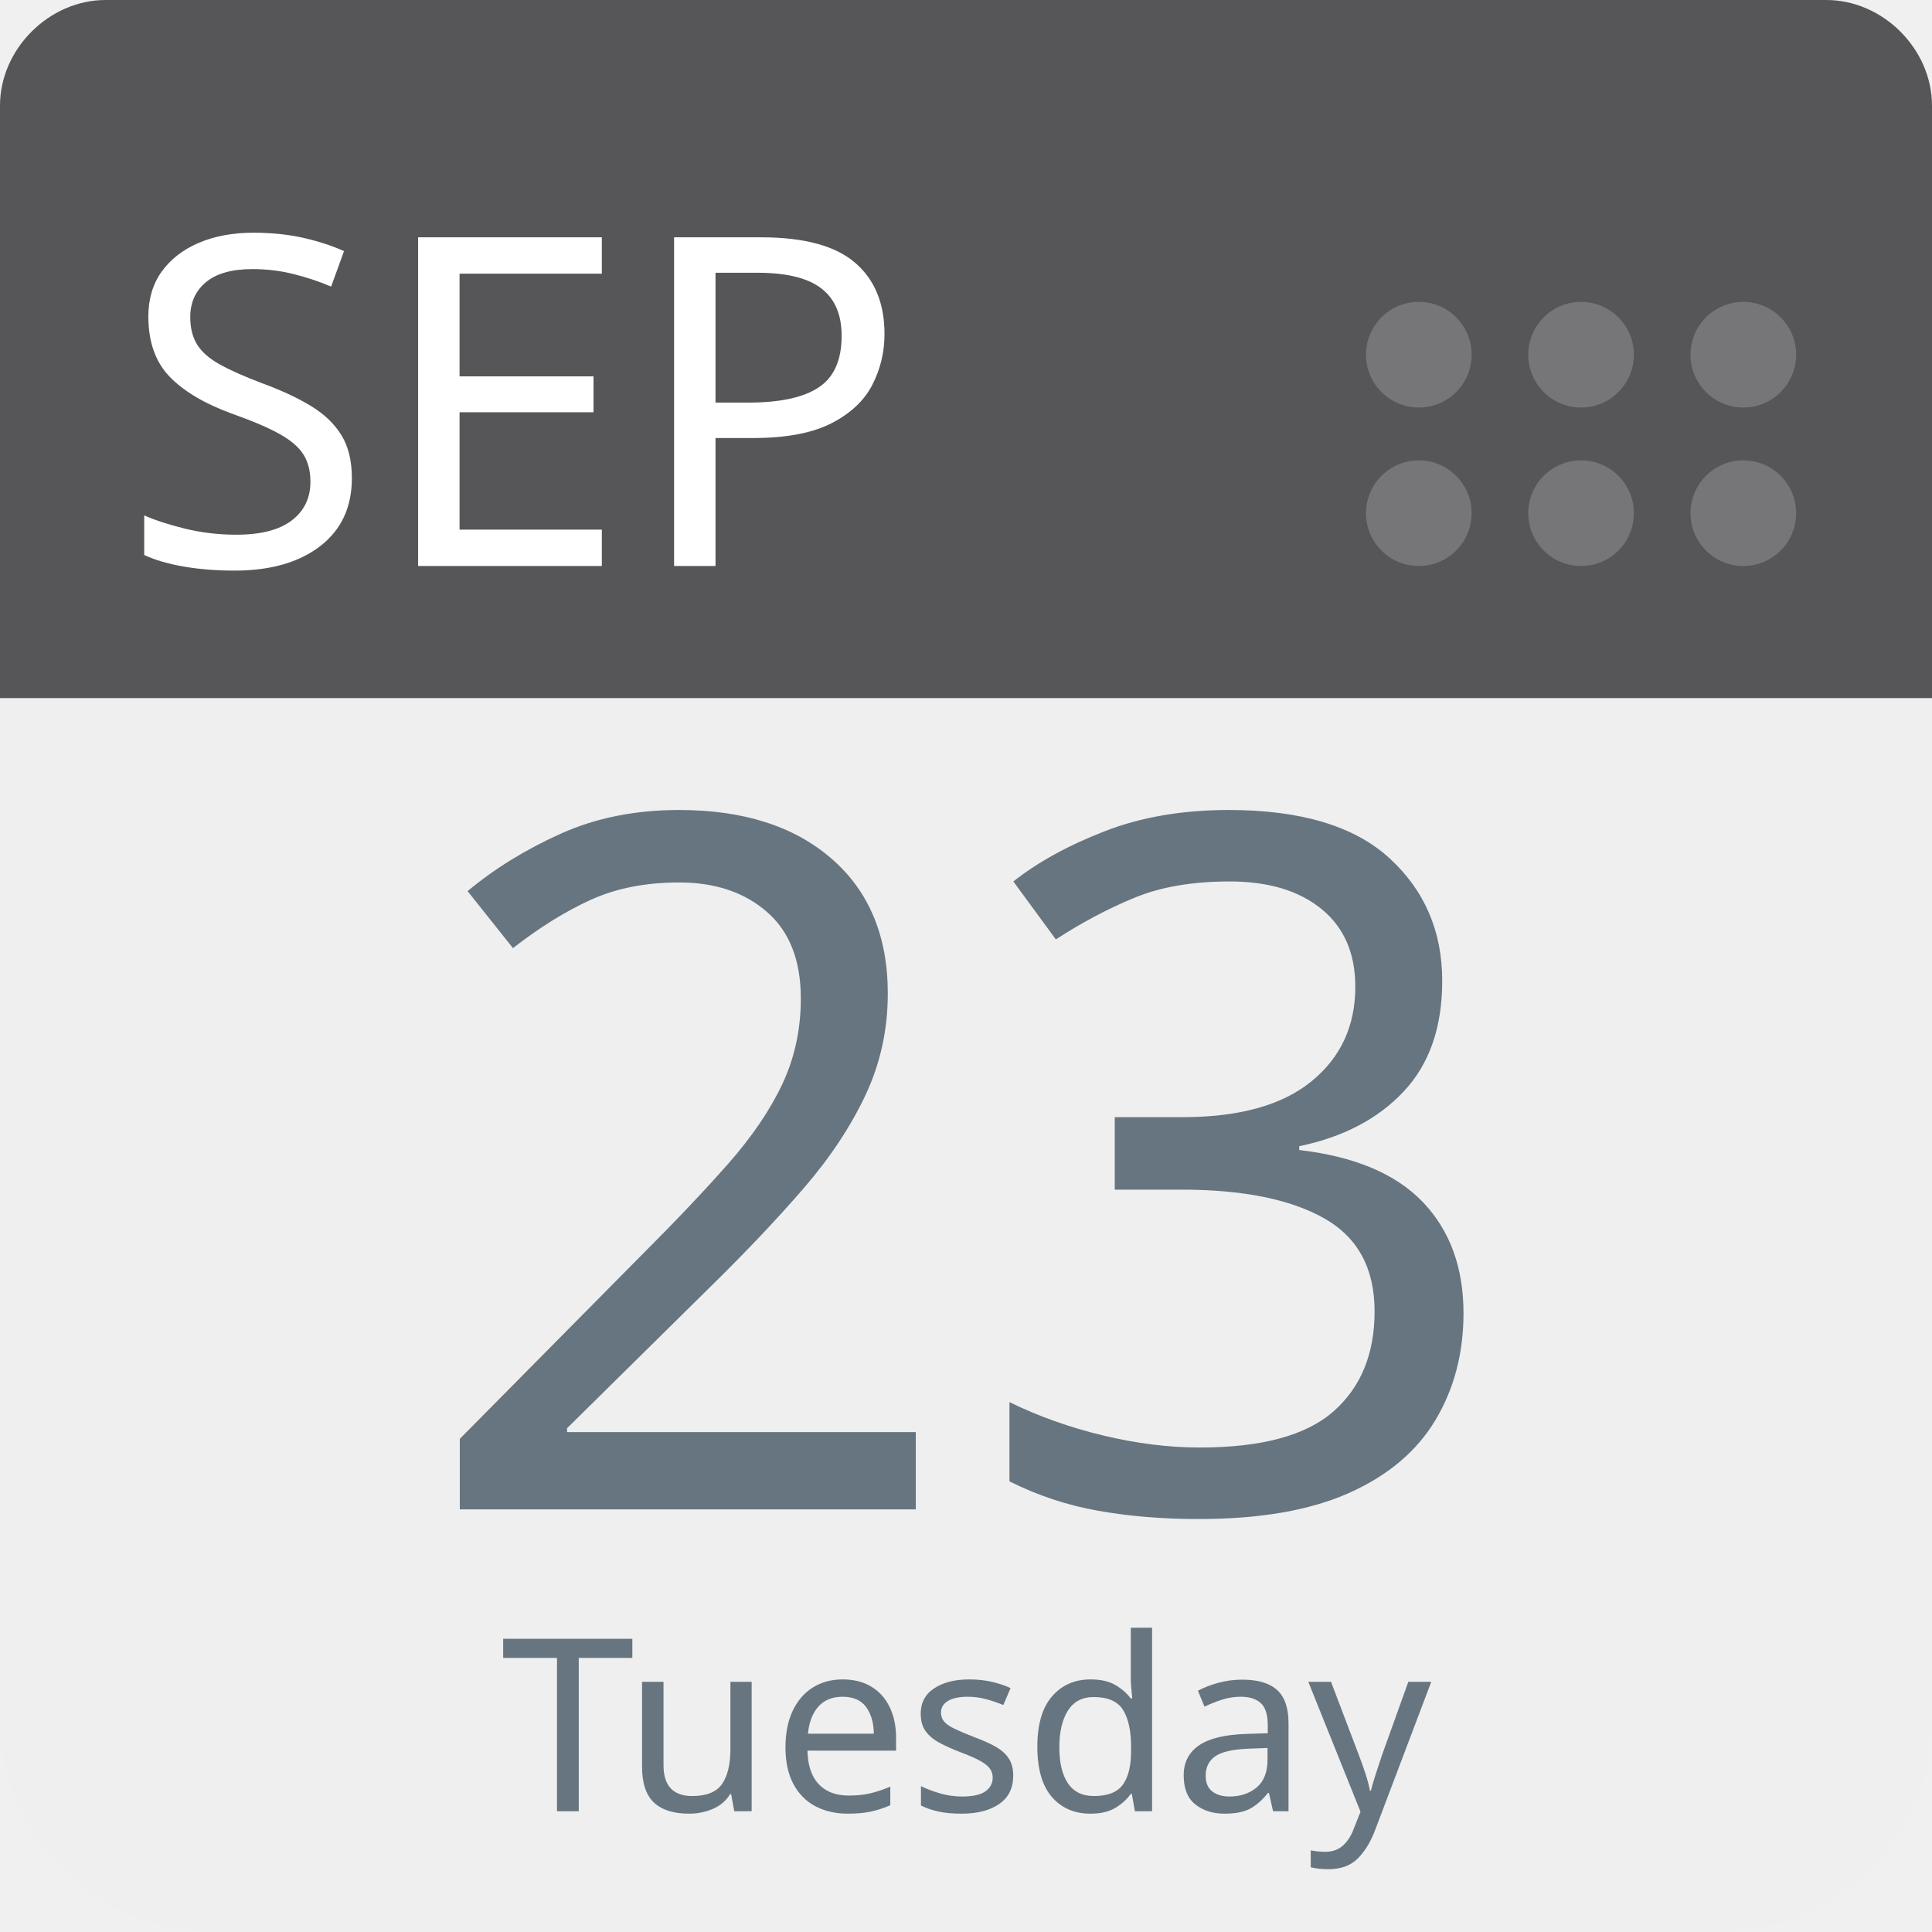
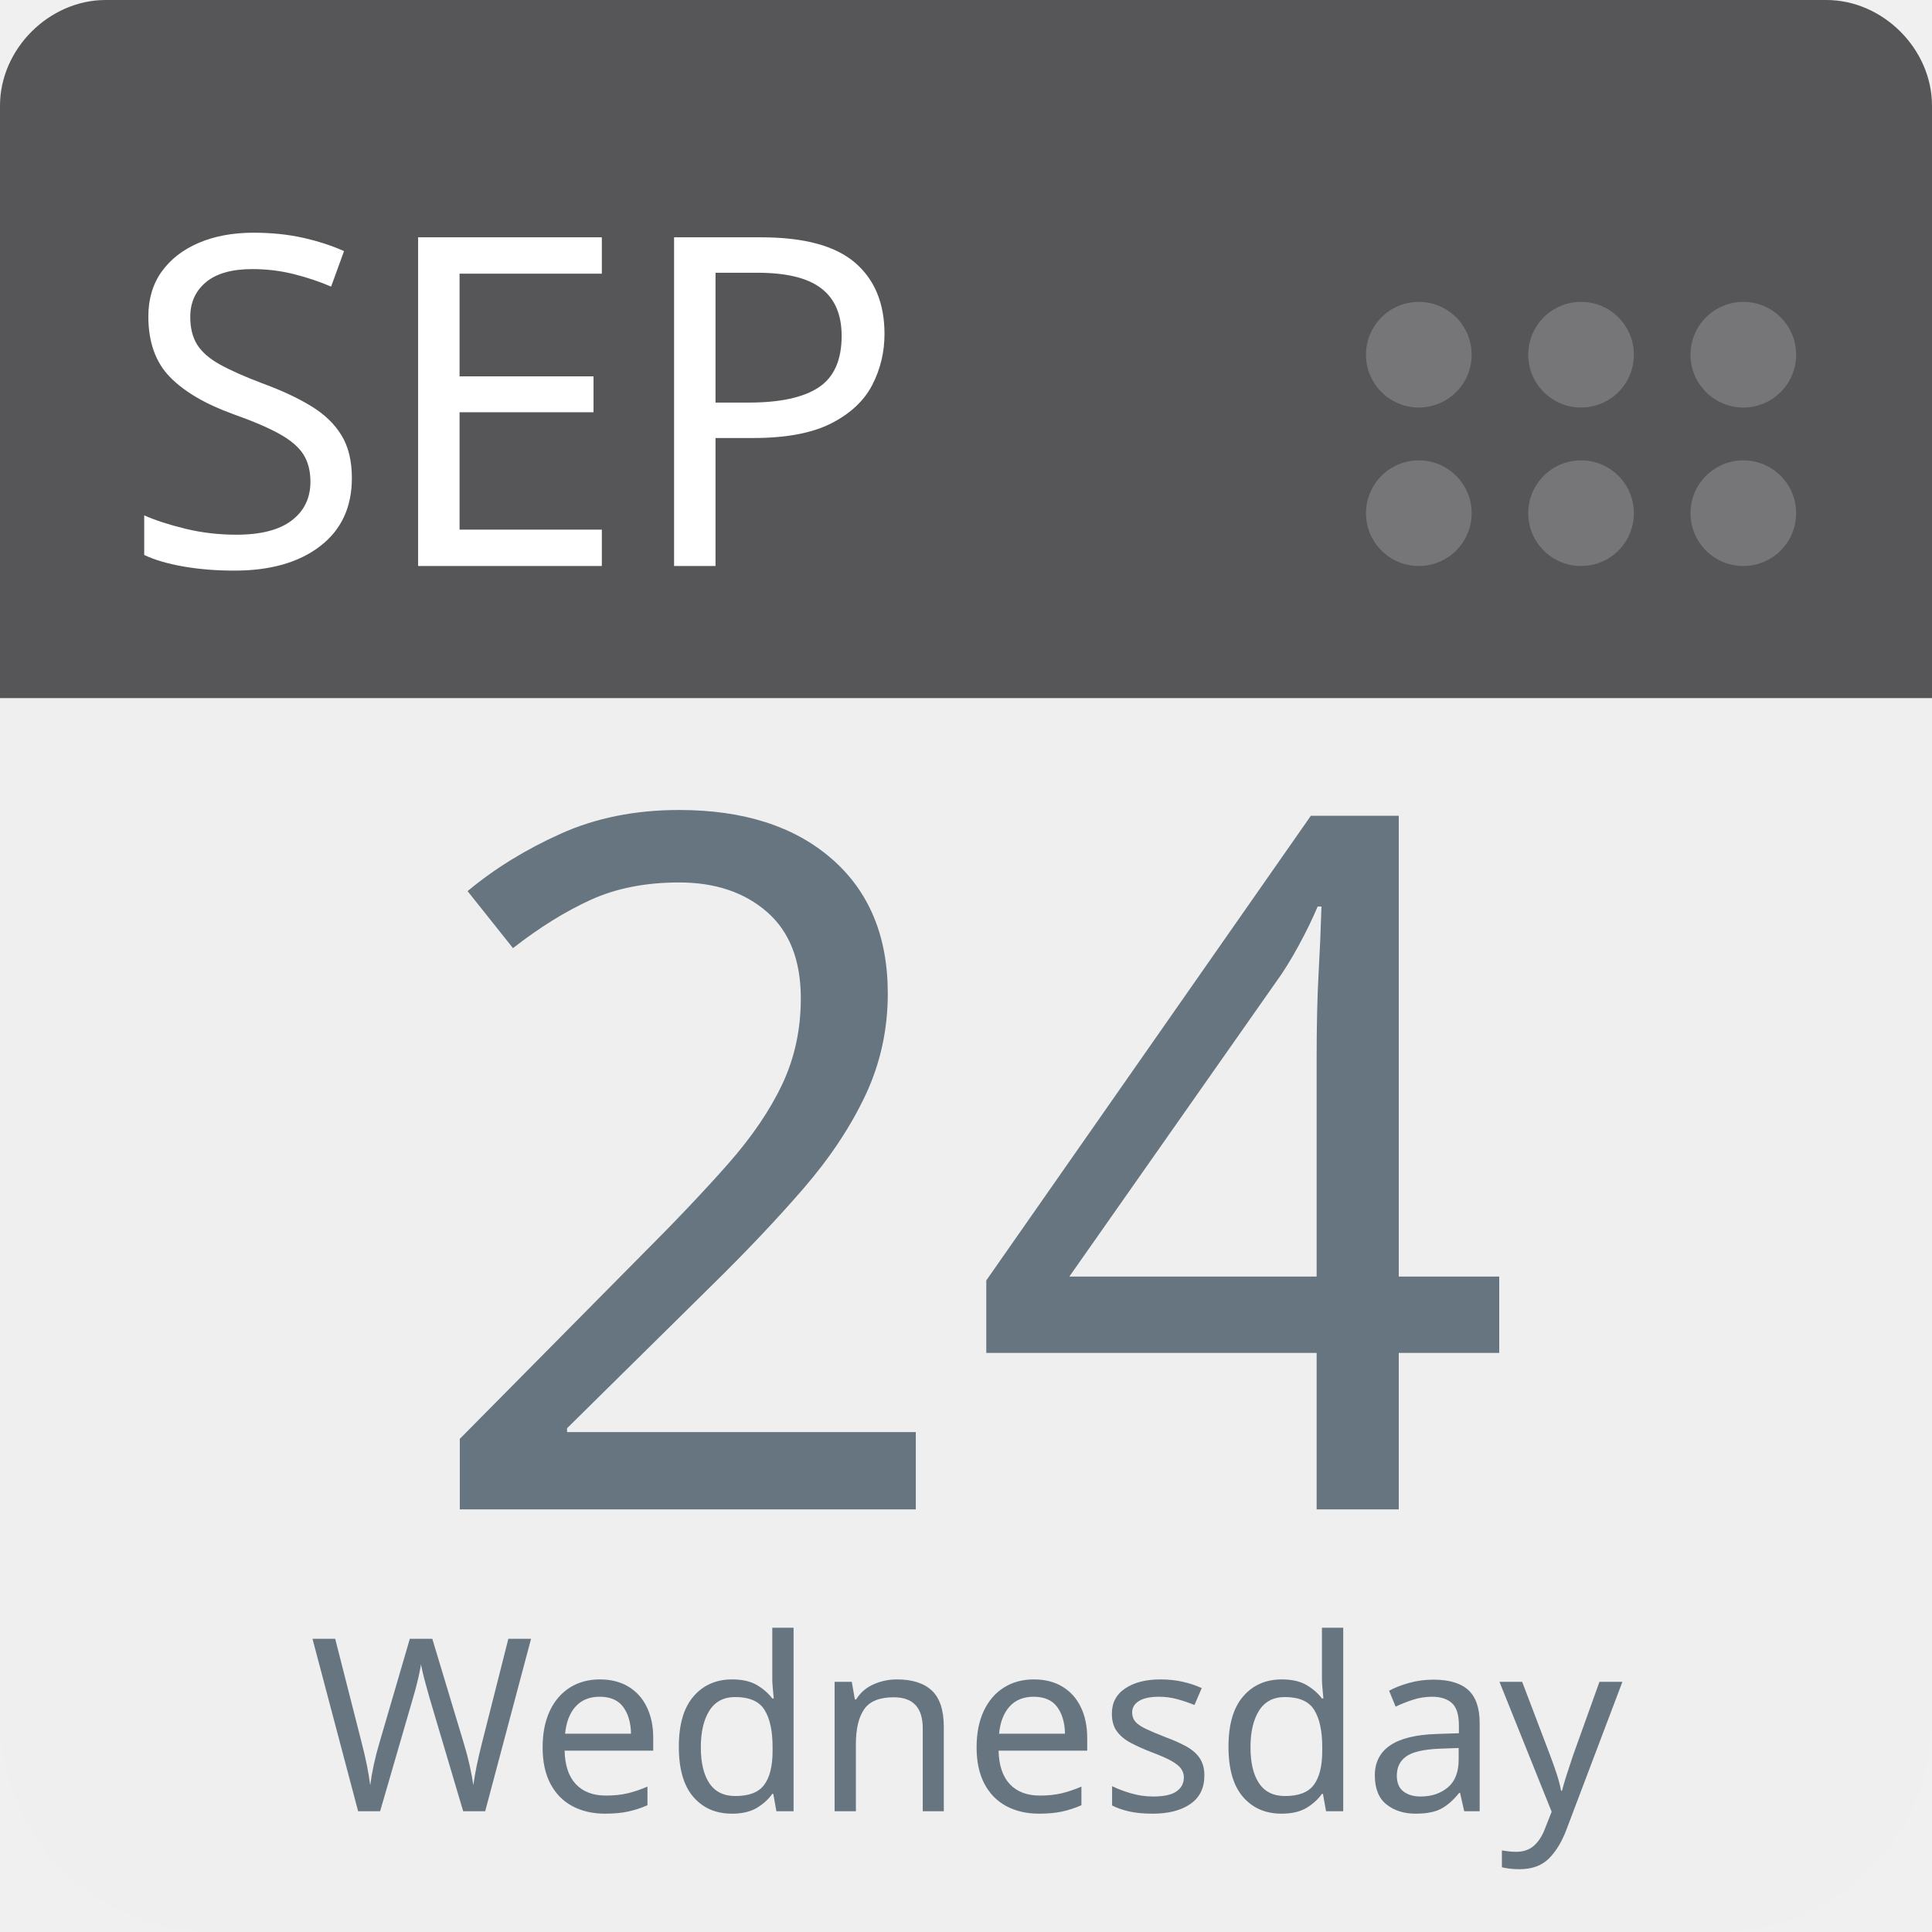
<svg xmlns="http://www.w3.org/2000/svg" aria-label="Calendar" role="img" viewBox="0 0 512 512" width="100%" height="100%" style="cursor: default">
      null
      <path d="m512,455c0,32 -25,57 -57,57l-398,0c-32,0 -57,-25 -57,-57l0,-327c0,-31 25,-57 57,-57l398,0c32,0 57,26 57,57l0,327z" fill="#efefef" />
  <path d="m484,0l-47,0l-409,0c-15,0 -28,13 -28,28l0,157l512,0l0,-157c0,-15 -13,-28 -28,-28z" fill="#565557" />
  <g fill="#767577">
    <circle cx="462" cy="136" r="14" />
    <circle cx="462" cy="94" r="14" />
    <circle cx="419" cy="136" r="14" />
    <circle cx="419" cy="94" r="14" />
    <circle cx="376" cy="136" r="14" />
    <circle cx="376" cy="94" r="14" />
  </g>
  <text id="month" x="32" y="150" fill="#fff" font-family="-apple-system, BlinkMacSystemFont, 'Noto Sans', 'Noto Sans CJK SC', 'Microsoft YaHei', sans-serif, 'Segoe UI', Roboto, 'Helvetica Neue', Arial" font-size="122px" style="text-anchor: left">SEP</text>
-   <text id="day" x="256" y="400" fill="#66757f" font-family="-apple-system, BlinkMacSystemFont, 'Noto Sans', 'Noto Sans CJK SC', 'Microsoft YaHei', sans-serif, 'Segoe UI', Roboto, 'Helvetica Neue', Arial" font-size="256px" style="text-anchor: middle">23</text>
-   <text id="weekday" x="256" y="480" fill="#66757f" font-family="-apple-system, BlinkMacSystemFont, 'Noto Sans', 'Noto Sans CJK SC', 'Microsoft YaHei', sans-serif, 'Segoe UI', Roboto, 'Helvetica Neue', Arial" font-size="64px" style="text-anchor: middle">Tuesday</text>
+   <text id="day" x="256" y="400" fill="#66757f" font-family="-apple-system, BlinkMacSystemFont, 'Noto Sans', 'Noto Sans CJK SC', 'Microsoft YaHei', sans-serif, 'Segoe UI', Roboto, 'Helvetica Neue', Arial" font-size="256px" style="text-anchor: middle">24</text>
+   <text id="weekday" x="256" y="480" fill="#66757f" font-family="-apple-system, BlinkMacSystemFont, 'Noto Sans', 'Noto Sans CJK SC', 'Microsoft YaHei', sans-serif, 'Segoe UI', Roboto, 'Helvetica Neue', Arial" font-size="64px" style="text-anchor: middle">Wednesday</text>
      null
    </svg>
